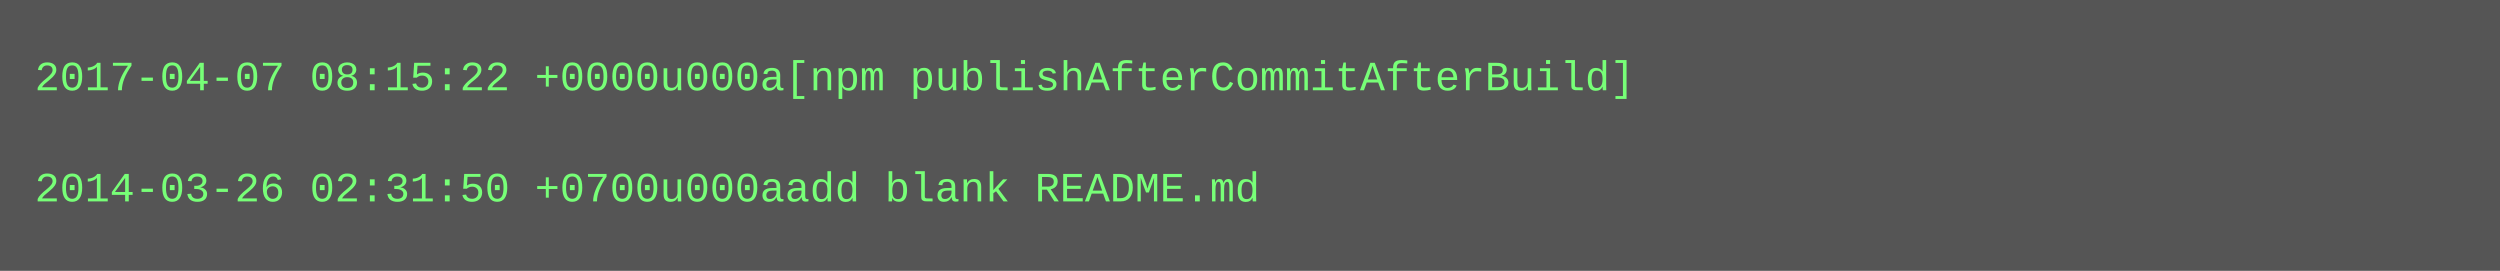
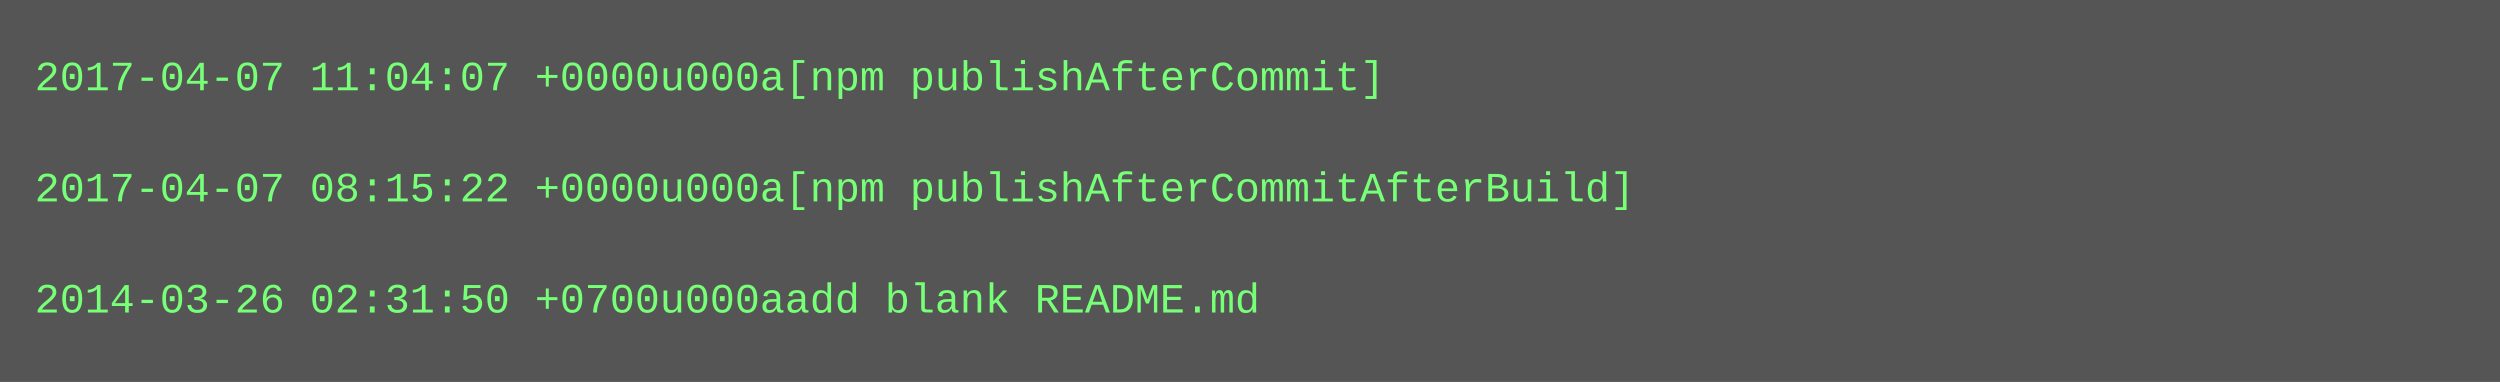
- <svg xmlns="http://www.w3.org/2000/svg" height="78" width="720">
-   <rect height="78" fill="#555" width="720" />
+ <svg xmlns="http://www.w3.org/2000/svg" height="110" width="720">
+   <rect height="110" fill="#555" width="720" />
  <text fill="#7f7" font-family="Courier New" font-size="12" xml:space="preserve">
-     <tspan x="10" y="26">2017-04-07 08:15:22 +0000u000a[npm publishAfterCommitAfterBuild]</tspan>
+     <tspan x="10" y="26">2017-04-07 11:04:07 +0000u000a[npm publishAfterCommit]</tspan>
    <tspan x="10" y="42" />
-     <tspan x="10" y="58">2014-03-26 02:31:50 +0700u000aadd blank README.md</tspan>
+     <tspan x="10" y="58">2017-04-07 08:15:22 +0000u000a[npm publishAfterCommitAfterBuild]</tspan>
+     <tspan x="10" y="74" />
+     <tspan x="10" y="90">2014-03-26 02:31:50 +0700u000aadd blank README.md</tspan>
  </text>
</svg>
